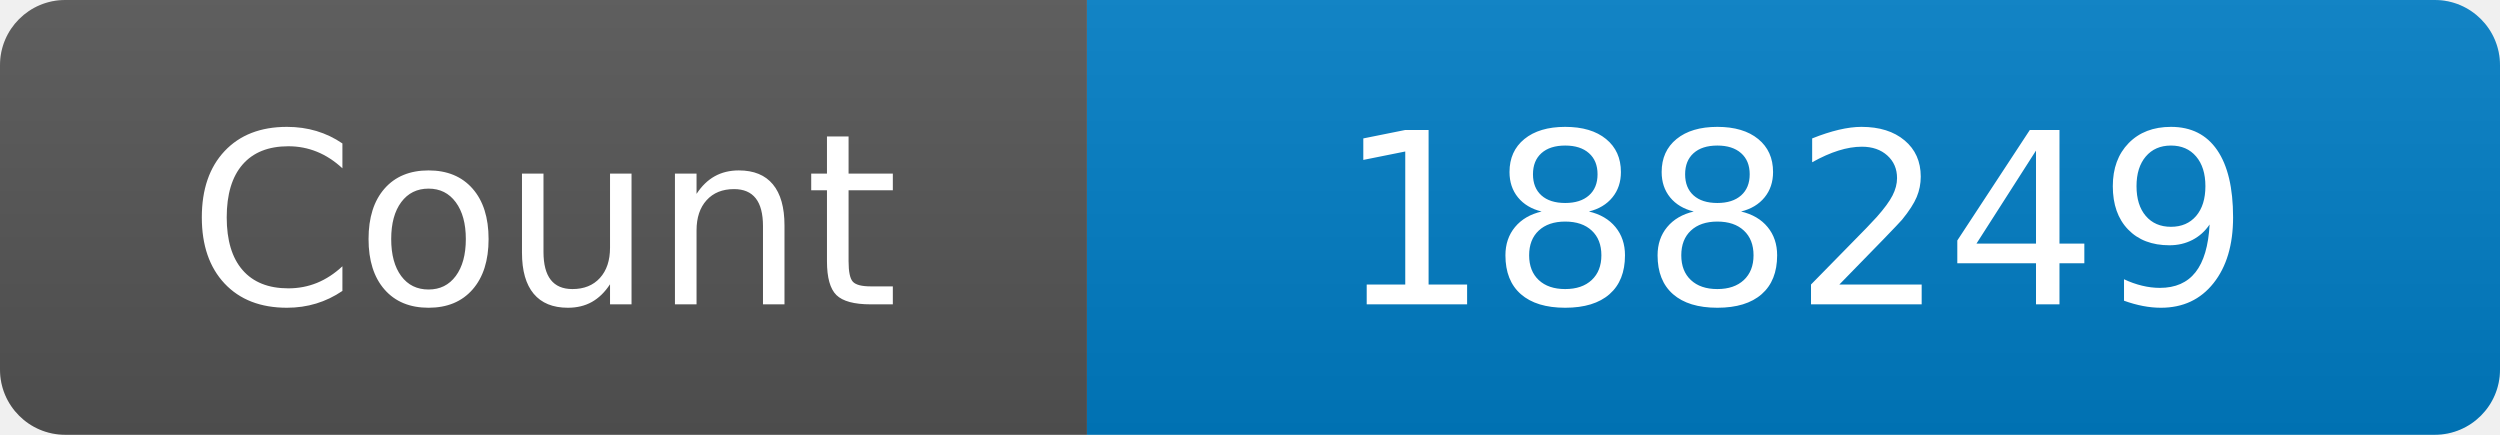
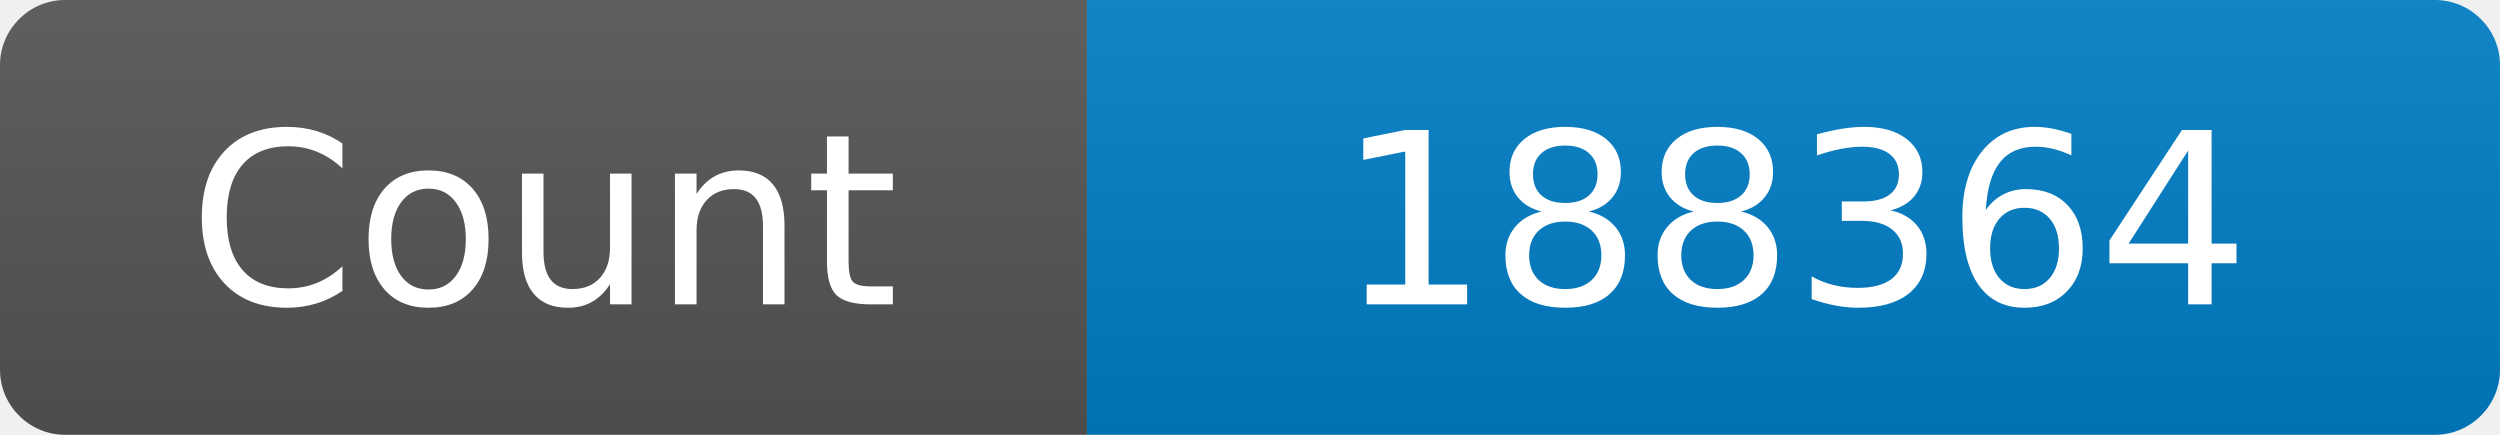
<svg xmlns="http://www.w3.org/2000/svg" width="115" height="20" role="img" aria-label="Maintained?: yes">
  <linearGradient id="s" x2="0" y2="100%">
    <stop offset="0" stop-color="#bbb" stop-opacity=".1" />
    <stop offset="1" stop-opacity=".1" />
  </linearGradient>
  <clipPath id="r">
    <rect width="115" height="20" rx="3" fill="#fff" />
  </clipPath>
  <g clip-path="url(#r)">
    <rect width="50" height="20" fill="#555" />
    <rect x="50" width="160" height="20" fill="#007ec6" />
    <rect width="115" height="20" fill="url(#s)" />
  </g>
  <g fill="#fff" text-anchor="middle" font-family="Verdana,Geneva,DejaVu Sans,sans-serif" font-size="110">
    <text x="250" y="140" transform="scale(.1)" fill="#fff">Count</text>
-     <text x="825" y="140" transform="scale(.1)" fill="#fff">188249</text>
+     <text x="825" y="140" transform="scale(.1)" fill="#fff">188364</text>
  </g>
</svg>
